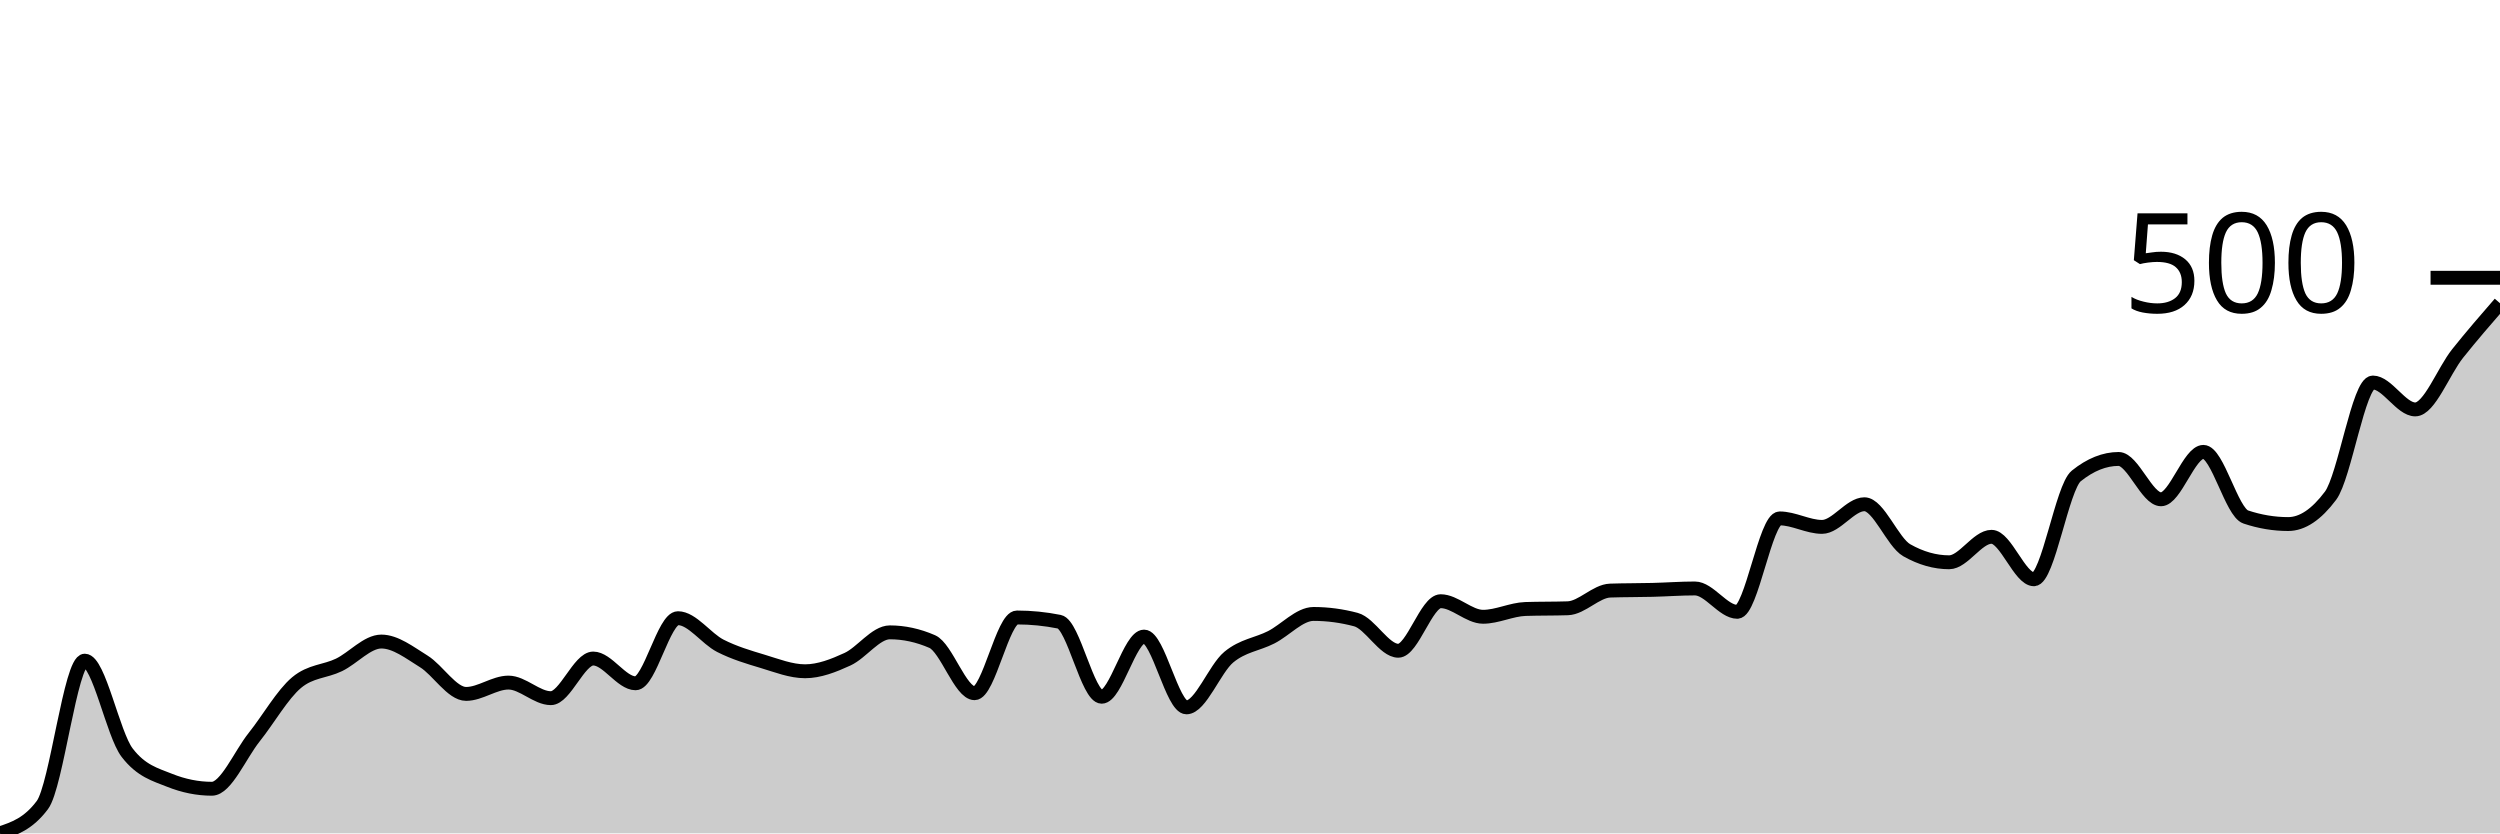
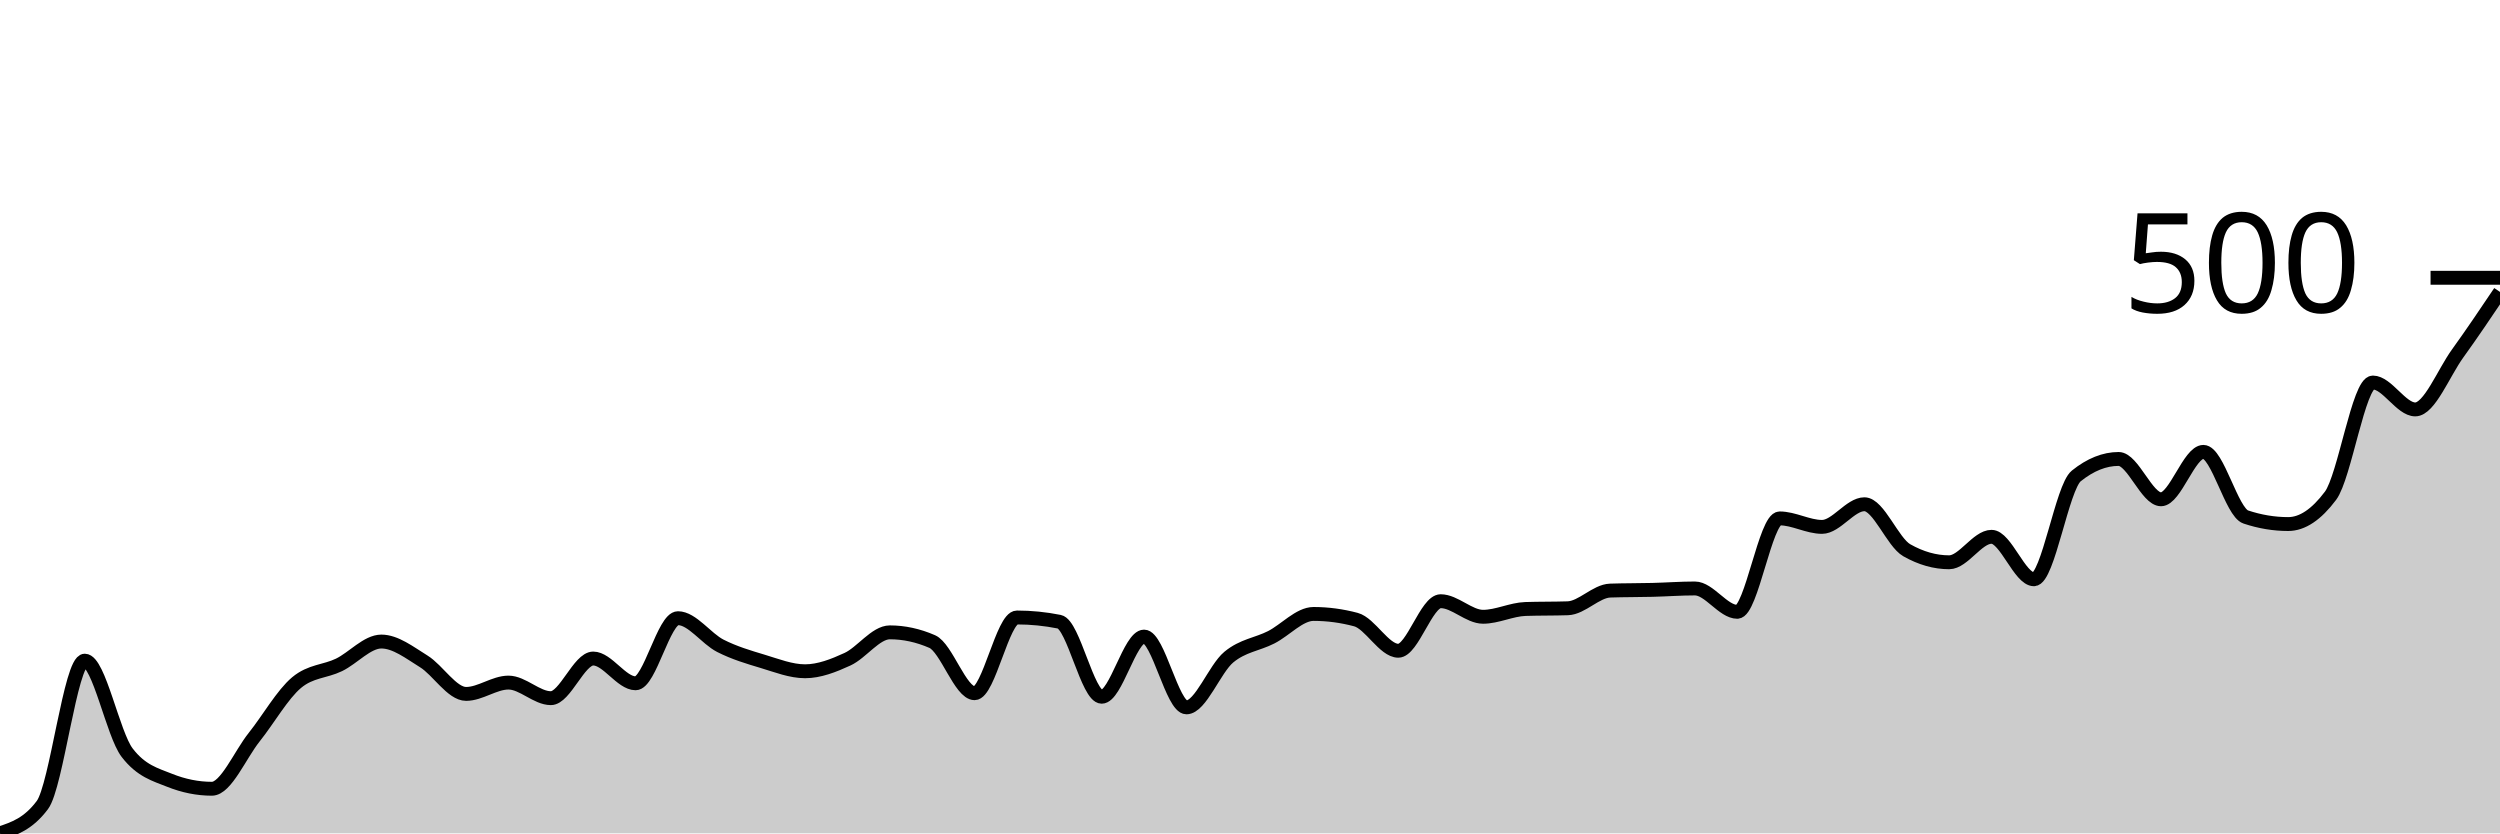
<svg xmlns="http://www.w3.org/2000/svg" viewBox="0 0 180 60">
  <g transform="translate(0,20)">
-     <path class="area" fill="rgba(0, 0, 0, 0.2)" d="M0,40C1.017,39.66,2.034,39.321,3.051,37.962C4.068,36.603,5.085,27.567,6.102,27.567C7.119,27.567,8.136,32.866,9.153,34.191C10.169,35.516,11.186,35.771,12.203,36.178C13.22,36.586,14.237,36.79,15.254,36.79C16.271,36.79,17.288,34.344,18.305,33.07C19.322,31.796,20.339,29.996,21.356,29.146C22.373,28.297,23.39,28.365,24.407,27.873C25.424,27.38,26.441,26.191,27.458,26.191C28.475,26.191,29.492,26.989,30.508,27.618C31.525,28.246,32.542,29.962,33.559,29.962C34.576,29.962,35.593,29.146,36.61,29.146C37.627,29.146,38.644,30.268,39.661,30.268C40.678,30.268,41.695,27.414,42.712,27.414C43.729,27.414,44.746,29.197,45.763,29.197C46.78,29.197,47.797,24.51,48.814,24.51C49.831,24.51,50.847,25.979,51.864,26.497C52.881,27.015,53.898,27.312,54.915,27.618C55.932,27.924,56.949,28.331,57.966,28.331C58.983,28.331,60,27.932,61.017,27.465C62.034,26.998,63.051,25.529,64.068,25.529C65.085,25.529,66.102,25.749,67.119,26.191C68.136,26.633,69.153,29.911,70.169,29.911C71.186,29.911,72.203,24.459,73.22,24.459C74.237,24.459,75.254,24.561,76.271,24.764C77.288,24.968,78.305,30.166,79.322,30.166C80.339,30.166,81.356,25.834,82.373,25.834C83.39,25.834,84.407,30.93,85.424,30.93C86.441,30.93,87.458,28.153,88.475,27.312C89.492,26.471,90.508,26.403,91.525,25.885C92.542,25.367,93.559,24.204,94.576,24.204C95.593,24.204,96.61,24.34,97.627,24.611C98.644,24.883,99.661,26.854,100.678,26.854C101.695,26.854,102.712,23.287,103.729,23.287C104.746,23.287,105.763,24.408,106.78,24.408C107.797,24.408,108.814,23.881,109.831,23.847C110.847,23.813,111.864,23.83,112.881,23.796C113.898,23.762,114.915,22.556,115.932,22.522C116.949,22.488,117.966,22.497,118.983,22.471C120,22.446,121.017,22.369,122.034,22.369C123.051,22.369,124.068,24.051,125.085,24.051C126.102,24.051,127.119,17.325,128.136,17.325C129.153,17.325,130.169,17.936,131.186,17.936C132.203,17.936,133.22,16.306,134.237,16.306C135.254,16.306,136.271,19.04,137.288,19.618C138.305,20.195,139.322,20.484,140.339,20.484C141.356,20.484,142.373,18.65,143.39,18.65C144.407,18.65,145.424,21.707,146.441,21.707C147.458,21.707,148.475,15.083,149.492,14.268C150.508,13.452,151.525,13.045,152.542,13.045C153.559,13.045,154.576,15.949,155.593,15.949C156.61,15.949,157.627,12.535,158.644,12.535C159.661,12.535,160.678,16.883,161.695,17.223C162.712,17.563,163.729,17.732,164.746,17.732C165.763,17.732,166.78,17.053,167.797,15.694C168.814,14.335,169.831,7.541,170.847,7.541C171.864,7.541,172.881,9.478,173.898,9.478C174.915,9.478,175.932,6.726,176.949,5.452C177.966,4.178,178.983,3.006,180,1.834L180,40C178.983,40,177.966,40,176.949,40C175.932,40,174.915,40,173.898,40C172.881,40,171.864,40,170.847,40C169.831,40,168.814,40,167.797,40C166.78,40,165.763,40,164.746,40C163.729,40,162.712,40,161.695,40C160.678,40,159.661,40,158.644,40C157.627,40,156.61,40,155.593,40C154.576,40,153.559,40,152.542,40C151.525,40,150.508,40,149.492,40C148.475,40,147.458,40,146.441,40C145.424,40,144.407,40,143.39,40C142.373,40,141.356,40,140.339,40C139.322,40,138.305,40,137.288,40C136.271,40,135.254,40,134.237,40C133.22,40,132.203,40,131.186,40C130.169,40,129.153,40,128.136,40C127.119,40,126.102,40,125.085,40C124.068,40,123.051,40,122.034,40C121.017,40,120,40,118.983,40C117.966,40,116.949,40,115.932,40C114.915,40,113.898,40,112.881,40C111.864,40,110.847,40,109.831,40C108.814,40,107.797,40,106.78,40C105.763,40,104.746,40,103.729,40C102.712,40,101.695,40,100.678,40C99.661,40,98.644,40,97.627,40C96.61,40,95.593,40,94.576,40C93.559,40,92.542,40,91.525,40C90.508,40,89.492,40,88.475,40C87.458,40,86.441,40,85.424,40C84.407,40,83.39,40,82.373,40C81.356,40,80.339,40,79.322,40C78.305,40,77.288,40,76.271,40C75.254,40,74.237,40,73.22,40C72.203,40,71.186,40,70.169,40C69.153,40,68.136,40,67.119,40C66.102,40,65.085,40,64.068,40C63.051,40,62.034,40,61.017,40C60,40,58.983,40,57.966,40C56.949,40,55.932,40,54.915,40C53.898,40,52.881,40,51.864,40C50.847,40,49.831,40,48.814,40C47.797,40,46.78,40,45.763,40C44.746,40,43.729,40,42.712,40C41.695,40,40.678,40,39.661,40C38.644,40,37.627,40,36.61,40C35.593,40,34.576,40,33.559,40C32.542,40,31.525,40,30.508,40C29.492,40,28.475,40,27.458,40C26.441,40,25.424,40,24.407,40C23.39,40,22.373,40,21.356,40C20.339,40,19.322,40,18.305,40C17.288,40,16.271,40,15.254,40C14.237,40,13.22,40,12.203,40C11.186,40,10.169,40,9.153,40C8.136,40,7.119,40,6.102,40C5.085,40,4.068,40,3.051,40C2.034,40,1.017,40,0,40Z" />
-     <path class="line" stroke="black" fill="none" d="M0,40C1.017,39.66,2.034,39.321,3.051,37.962C4.068,36.603,5.085,27.567,6.102,27.567C7.119,27.567,8.136,32.866,9.153,34.191C10.169,35.516,11.186,35.771,12.203,36.178C13.22,36.586,14.237,36.79,15.254,36.79C16.271,36.79,17.288,34.344,18.305,33.07C19.322,31.796,20.339,29.996,21.356,29.146C22.373,28.297,23.39,28.365,24.407,27.873C25.424,27.38,26.441,26.191,27.458,26.191C28.475,26.191,29.492,26.989,30.508,27.618C31.525,28.246,32.542,29.962,33.559,29.962C34.576,29.962,35.593,29.146,36.61,29.146C37.627,29.146,38.644,30.268,39.661,30.268C40.678,30.268,41.695,27.414,42.712,27.414C43.729,27.414,44.746,29.197,45.763,29.197C46.78,29.197,47.797,24.51,48.814,24.51C49.831,24.51,50.847,25.979,51.864,26.497C52.881,27.015,53.898,27.312,54.915,27.618C55.932,27.924,56.949,28.331,57.966,28.331C58.983,28.331,60,27.932,61.017,27.465C62.034,26.998,63.051,25.529,64.068,25.529C65.085,25.529,66.102,25.749,67.119,26.191C68.136,26.633,69.153,29.911,70.169,29.911C71.186,29.911,72.203,24.459,73.22,24.459C74.237,24.459,75.254,24.561,76.271,24.764C77.288,24.968,78.305,30.166,79.322,30.166C80.339,30.166,81.356,25.834,82.373,25.834C83.39,25.834,84.407,30.93,85.424,30.93C86.441,30.93,87.458,28.153,88.475,27.312C89.492,26.471,90.508,26.403,91.525,25.885C92.542,25.367,93.559,24.204,94.576,24.204C95.593,24.204,96.61,24.34,97.627,24.611C98.644,24.883,99.661,26.854,100.678,26.854C101.695,26.854,102.712,23.287,103.729,23.287C104.746,23.287,105.763,24.408,106.78,24.408C107.797,24.408,108.814,23.881,109.831,23.847C110.847,23.813,111.864,23.83,112.881,23.796C113.898,23.762,114.915,22.556,115.932,22.522C116.949,22.488,117.966,22.497,118.983,22.471C120,22.446,121.017,22.369,122.034,22.369C123.051,22.369,124.068,24.051,125.085,24.051C126.102,24.051,127.119,17.325,128.136,17.325C129.153,17.325,130.169,17.936,131.186,17.936C132.203,17.936,133.22,16.306,134.237,16.306C135.254,16.306,136.271,19.04,137.288,19.618C138.305,20.195,139.322,20.484,140.339,20.484C141.356,20.484,142.373,18.65,143.39,18.65C144.407,18.65,145.424,21.707,146.441,21.707C147.458,21.707,148.475,15.083,149.492,14.268C150.508,13.452,151.525,13.045,152.542,13.045C153.559,13.045,154.576,15.949,155.593,15.949C156.61,15.949,157.627,12.535,158.644,12.535C159.661,12.535,160.678,16.883,161.695,17.223C162.712,17.563,163.729,17.732,164.746,17.732C165.763,17.732,166.78,17.053,167.797,15.694C168.814,14.335,169.831,7.541,170.847,7.541C171.864,7.541,172.881,9.478,173.898,9.478C174.915,9.478,175.932,6.726,176.949,5.452C177.966,4.178,178.983,3.006,180,1.834" />
+     <path class="area" fill="rgba(0, 0, 0, 0.2)" d="M0,40C1.017,39.66,2.034,39.321,3.051,37.962C4.068,36.603,5.085,27.567,6.102,27.567C7.119,27.567,8.136,32.866,9.153,34.191C10.169,35.516,11.186,35.771,12.203,36.178C13.22,36.586,14.237,36.79,15.254,36.79C16.271,36.79,17.288,34.344,18.305,33.07C19.322,31.796,20.339,29.996,21.356,29.146C22.373,28.297,23.39,28.365,24.407,27.873C25.424,27.38,26.441,26.191,27.458,26.191C28.475,26.191,29.492,26.989,30.508,27.618C31.525,28.246,32.542,29.962,33.559,29.962C34.576,29.962,35.593,29.146,36.61,29.146C37.627,29.146,38.644,30.268,39.661,30.268C40.678,30.268,41.695,27.414,42.712,27.414C43.729,27.414,44.746,29.197,45.763,29.197C46.78,29.197,47.797,24.51,48.814,24.51C49.831,24.51,50.847,25.979,51.864,26.497C52.881,27.015,53.898,27.312,54.915,27.618C55.932,27.924,56.949,28.331,57.966,28.331C58.983,28.331,60,27.932,61.017,27.465C62.034,26.998,63.051,25.529,64.068,25.529C65.085,25.529,66.102,25.749,67.119,26.191C68.136,26.633,69.153,29.911,70.169,29.911C71.186,29.911,72.203,24.459,73.22,24.459C74.237,24.459,75.254,24.561,76.271,24.764C77.288,24.968,78.305,30.166,79.322,30.166C80.339,30.166,81.356,25.834,82.373,25.834C83.39,25.834,84.407,30.93,85.424,30.93C86.441,30.93,87.458,28.153,88.475,27.312C89.492,26.471,90.508,26.403,91.525,25.885C92.542,25.367,93.559,24.204,94.576,24.204C95.593,24.204,96.61,24.34,97.627,24.611C98.644,24.883,99.661,26.854,100.678,26.854C101.695,26.854,102.712,23.287,103.729,23.287C104.746,23.287,105.763,24.408,106.78,24.408C107.797,24.408,108.814,23.881,109.831,23.847C110.847,23.813,111.864,23.83,112.881,23.796C113.898,23.762,114.915,22.556,115.932,22.522C116.949,22.488,117.966,22.497,118.983,22.471C120,22.446,121.017,22.369,122.034,22.369C123.051,22.369,124.068,24.051,125.085,24.051C126.102,24.051,127.119,17.325,128.136,17.325C129.153,17.325,130.169,17.936,131.186,17.936C132.203,17.936,133.22,16.306,134.237,16.306C135.254,16.306,136.271,19.04,137.288,19.618C138.305,20.195,139.322,20.484,140.339,20.484C141.356,20.484,142.373,18.65,143.39,18.65C144.407,18.65,145.424,21.707,146.441,21.707C147.458,21.707,148.475,15.083,149.492,14.268C150.508,13.452,151.525,13.045,152.542,13.045C153.559,13.045,154.576,15.949,155.593,15.949C156.61,15.949,157.627,12.535,158.644,12.535C159.661,12.535,160.678,16.883,161.695,17.223C162.712,17.563,163.729,17.732,164.746,17.732C165.763,17.732,166.78,17.053,167.797,15.694C168.814,14.335,169.831,7.541,170.847,7.541C171.864,7.541,172.881,9.478,173.898,9.478C174.915,9.478,175.932,6.862,176.949,5.452C177.966,4.042,178.983,2.531,180,1.019L180,40C178.983,40,177.966,40,176.949,40C175.932,40,174.915,40,173.898,40C172.881,40,171.864,40,170.847,40C169.831,40,168.814,40,167.797,40C166.78,40,165.763,40,164.746,40C163.729,40,162.712,40,161.695,40C160.678,40,159.661,40,158.644,40C157.627,40,156.61,40,155.593,40C154.576,40,153.559,40,152.542,40C151.525,40,150.508,40,149.492,40C148.475,40,147.458,40,146.441,40C145.424,40,144.407,40,143.39,40C142.373,40,141.356,40,140.339,40C139.322,40,138.305,40,137.288,40C136.271,40,135.254,40,134.237,40C133.22,40,132.203,40,131.186,40C130.169,40,129.153,40,128.136,40C127.119,40,126.102,40,125.085,40C124.068,40,123.051,40,122.034,40C121.017,40,120,40,118.983,40C117.966,40,116.949,40,115.932,40C114.915,40,113.898,40,112.881,40C111.864,40,110.847,40,109.831,40C108.814,40,107.797,40,106.78,40C105.763,40,104.746,40,103.729,40C102.712,40,101.695,40,100.678,40C99.661,40,98.644,40,97.627,40C96.61,40,95.593,40,94.576,40C93.559,40,92.542,40,91.525,40C90.508,40,89.492,40,88.475,40C87.458,40,86.441,40,85.424,40C84.407,40,83.39,40,82.373,40C81.356,40,80.339,40,79.322,40C78.305,40,77.288,40,76.271,40C75.254,40,74.237,40,73.22,40C72.203,40,71.186,40,70.169,40C69.153,40,68.136,40,67.119,40C66.102,40,65.085,40,64.068,40C63.051,40,62.034,40,61.017,40C60,40,58.983,40,57.966,40C56.949,40,55.932,40,54.915,40C53.898,40,52.881,40,51.864,40C50.847,40,49.831,40,48.814,40C47.797,40,46.78,40,45.763,40C44.746,40,43.729,40,42.712,40C41.695,40,40.678,40,39.661,40C38.644,40,37.627,40,36.61,40C35.593,40,34.576,40,33.559,40C32.542,40,31.525,40,30.508,40C29.492,40,28.475,40,27.458,40C26.441,40,25.424,40,24.407,40C23.39,40,22.373,40,21.356,40C20.339,40,19.322,40,18.305,40C17.288,40,16.271,40,15.254,40C14.237,40,13.22,40,12.203,40C11.186,40,10.169,40,9.153,40C8.136,40,7.119,40,6.102,40C5.085,40,4.068,40,3.051,40C2.034,40,1.017,40,0,40Z" />
+     <path class="line" stroke="black" fill="none" d="M0,40C1.017,39.66,2.034,39.321,3.051,37.962C4.068,36.603,5.085,27.567,6.102,27.567C7.119,27.567,8.136,32.866,9.153,34.191C10.169,35.516,11.186,35.771,12.203,36.178C13.22,36.586,14.237,36.79,15.254,36.79C16.271,36.79,17.288,34.344,18.305,33.07C19.322,31.796,20.339,29.996,21.356,29.146C22.373,28.297,23.39,28.365,24.407,27.873C25.424,27.38,26.441,26.191,27.458,26.191C28.475,26.191,29.492,26.989,30.508,27.618C31.525,28.246,32.542,29.962,33.559,29.962C34.576,29.962,35.593,29.146,36.61,29.146C37.627,29.146,38.644,30.268,39.661,30.268C40.678,30.268,41.695,27.414,42.712,27.414C43.729,27.414,44.746,29.197,45.763,29.197C46.78,29.197,47.797,24.51,48.814,24.51C49.831,24.51,50.847,25.979,51.864,26.497C52.881,27.015,53.898,27.312,54.915,27.618C55.932,27.924,56.949,28.331,57.966,28.331C58.983,28.331,60,27.932,61.017,27.465C62.034,26.998,63.051,25.529,64.068,25.529C65.085,25.529,66.102,25.749,67.119,26.191C68.136,26.633,69.153,29.911,70.169,29.911C71.186,29.911,72.203,24.459,73.22,24.459C74.237,24.459,75.254,24.561,76.271,24.764C77.288,24.968,78.305,30.166,79.322,30.166C80.339,30.166,81.356,25.834,82.373,25.834C83.39,25.834,84.407,30.93,85.424,30.93C86.441,30.93,87.458,28.153,88.475,27.312C89.492,26.471,90.508,26.403,91.525,25.885C92.542,25.367,93.559,24.204,94.576,24.204C95.593,24.204,96.61,24.34,97.627,24.611C98.644,24.883,99.661,26.854,100.678,26.854C101.695,26.854,102.712,23.287,103.729,23.287C104.746,23.287,105.763,24.408,106.78,24.408C107.797,24.408,108.814,23.881,109.831,23.847C110.847,23.813,111.864,23.83,112.881,23.796C113.898,23.762,114.915,22.556,115.932,22.522C116.949,22.488,117.966,22.497,118.983,22.471C120,22.446,121.017,22.369,122.034,22.369C123.051,22.369,124.068,24.051,125.085,24.051C126.102,24.051,127.119,17.325,128.136,17.325C129.153,17.325,130.169,17.936,131.186,17.936C132.203,17.936,133.22,16.306,134.237,16.306C135.254,16.306,136.271,19.04,137.288,19.618C138.305,20.195,139.322,20.484,140.339,20.484C141.356,20.484,142.373,18.65,143.39,18.65C144.407,18.65,145.424,21.707,146.441,21.707C147.458,21.707,148.475,15.083,149.492,14.268C150.508,13.452,151.525,13.045,152.542,13.045C153.559,13.045,154.576,15.949,155.593,15.949C156.61,15.949,157.627,12.535,158.644,12.535C159.661,12.535,160.678,16.883,161.695,17.223C162.712,17.563,163.729,17.732,164.746,17.732C165.763,17.732,166.78,17.053,167.797,15.694C168.814,14.335,169.831,7.541,170.847,7.541C171.864,7.541,172.881,9.478,173.898,9.478C174.915,9.478,175.932,6.862,176.949,5.452C177.966,4.042,178.983,2.531,180,1.019" />
    <path class="axis-ceiling" stroke-width="1" stroke="black" fill="none" d="M175,0L180,0" />
    <text class="axis-ceiling-label" font-family="sans-serif" text-anchor="end" font-size="10px" x="170" y="2.5">500</text>
  </g>
</svg>
